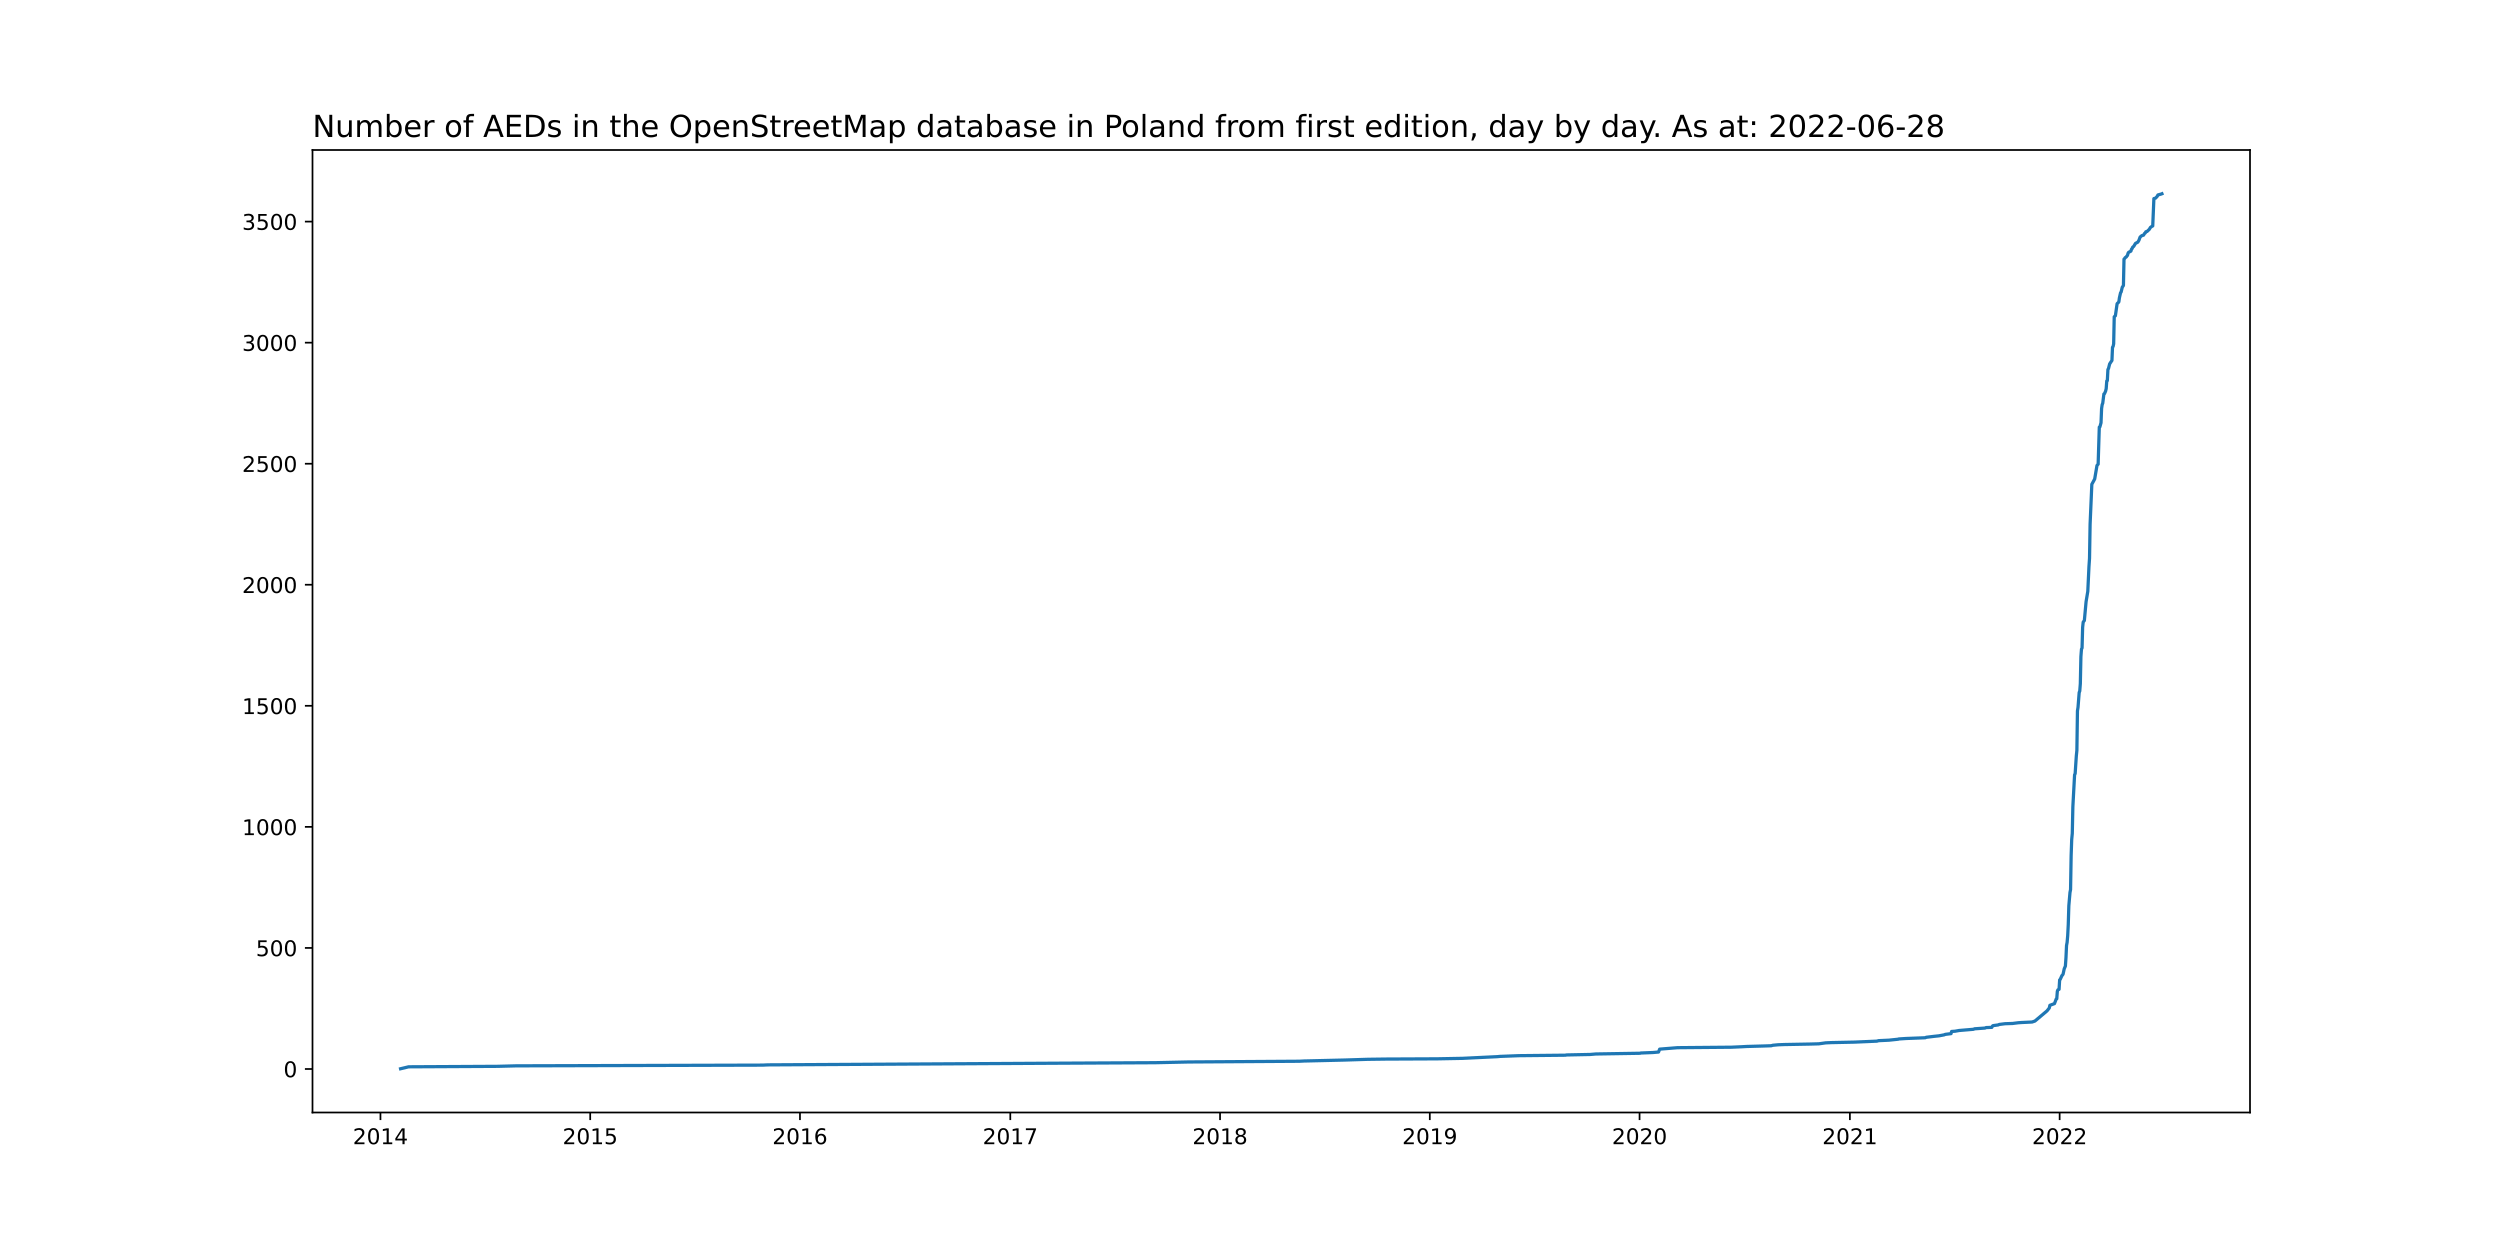
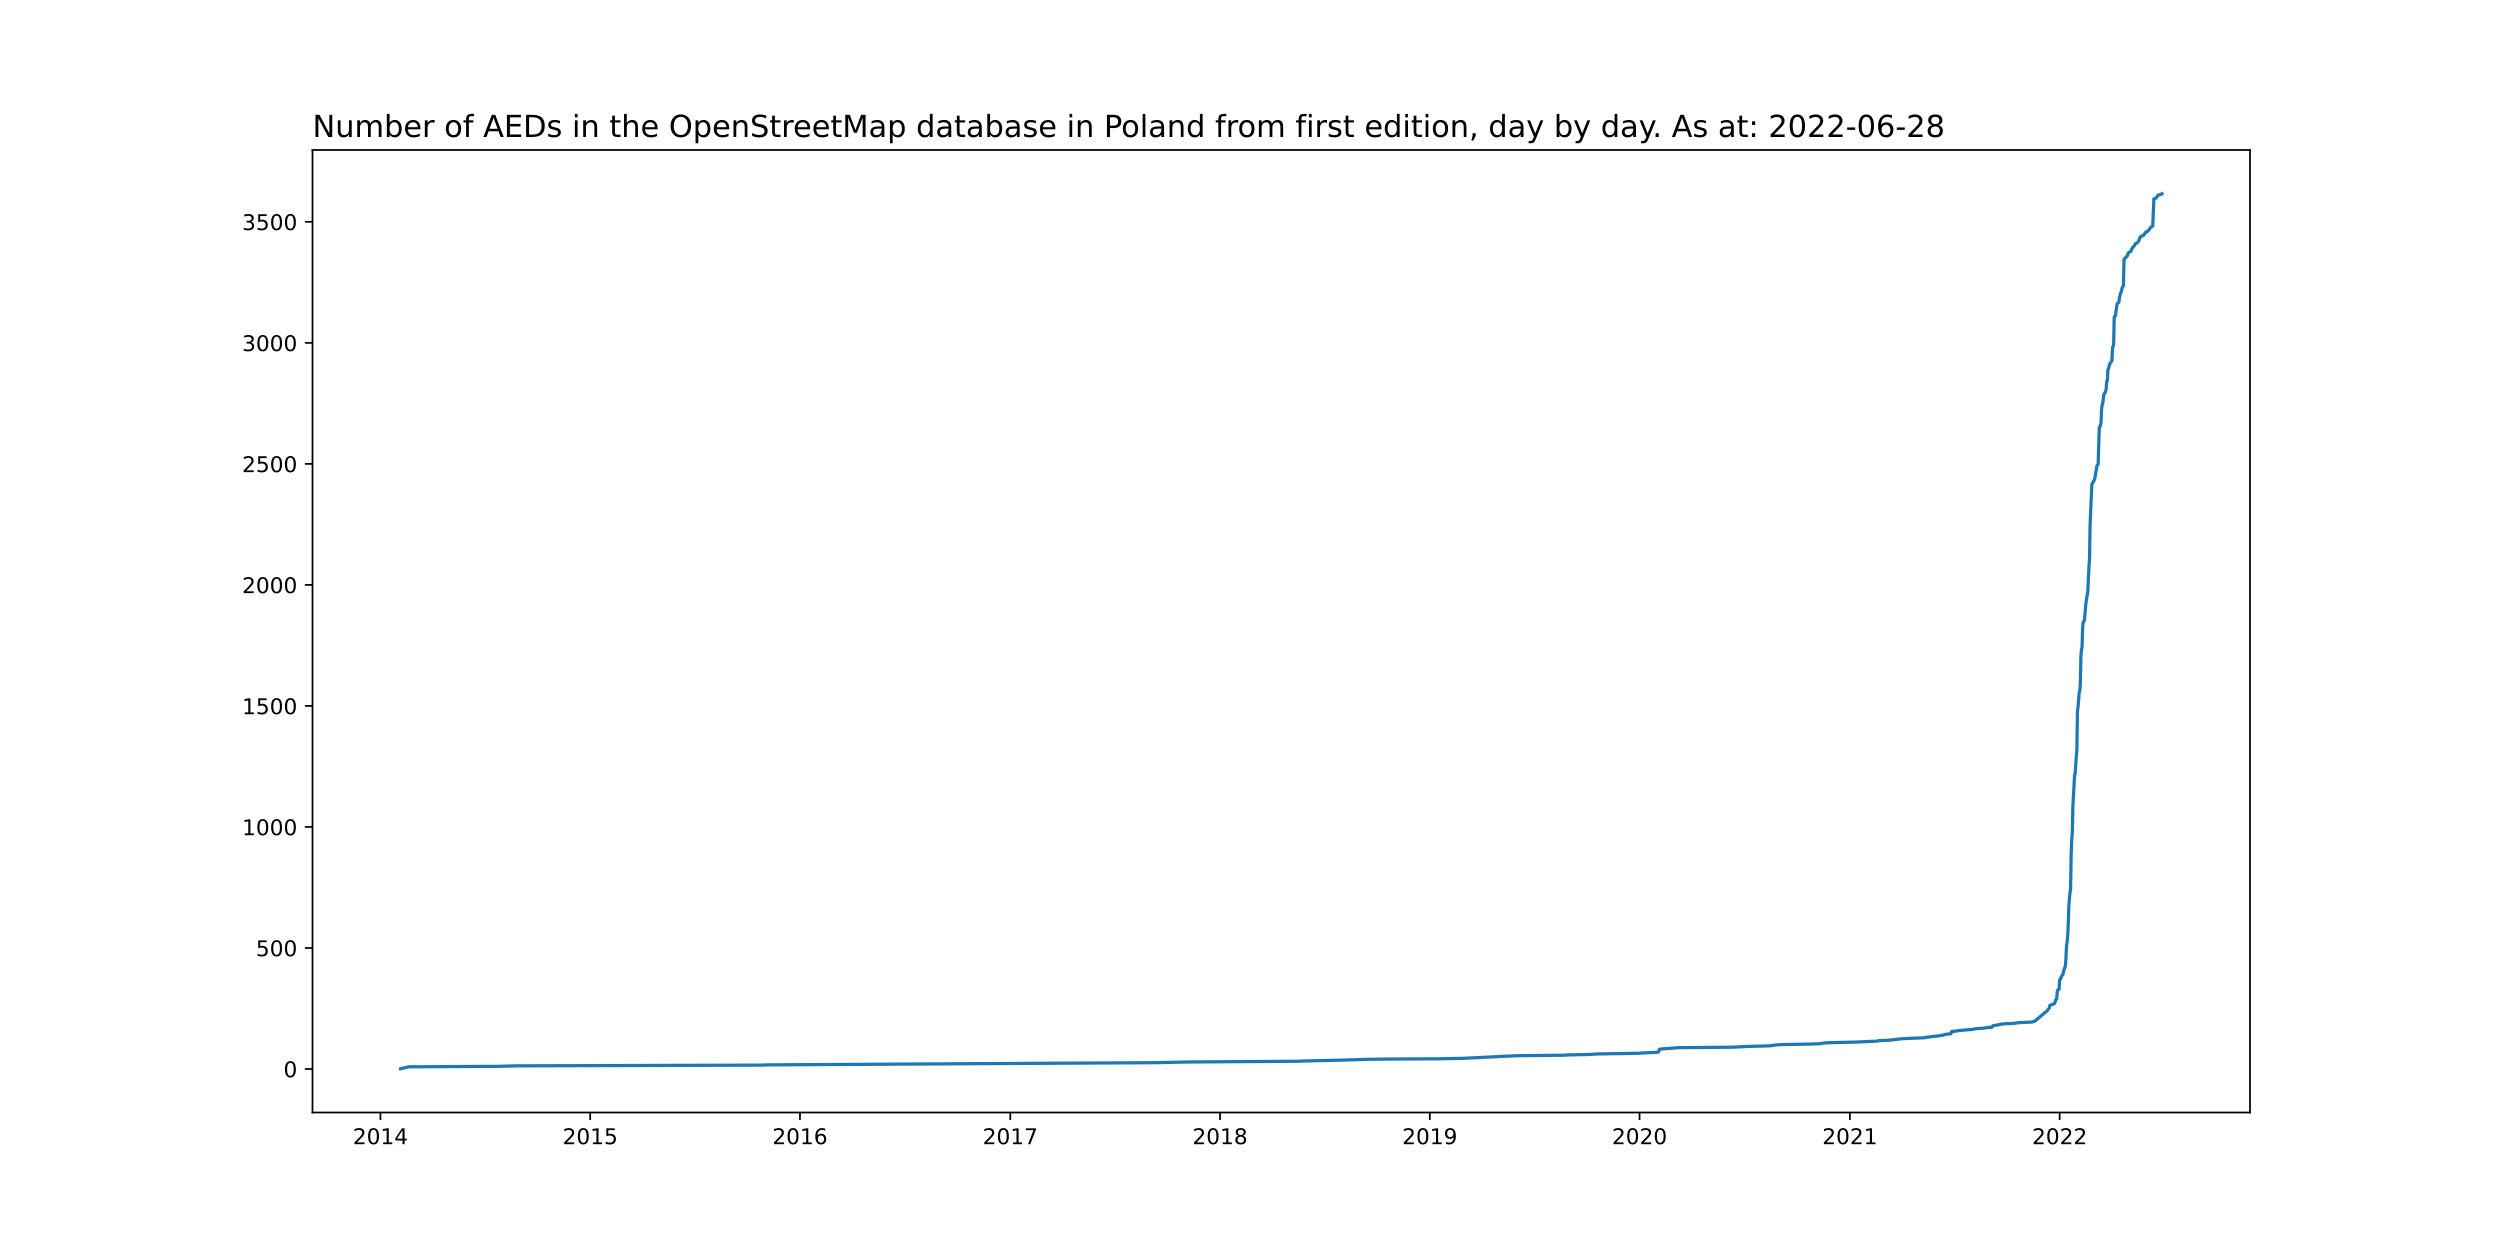
<svg xmlns="http://www.w3.org/2000/svg" xmlns:xlink="http://www.w3.org/1999/xlink" width="1152pt" height="576pt" viewBox="0 0 1152 576" version="1.1">
  <defs>
    <style type="text/css">*{stroke-linejoin: round; stroke-linecap: butt}</style>
  </defs>
  <g id="figure_1">
    <g id="patch_1">
      <path d="M 0 576  L 1152 576  L 1152 0  L 0 0  z " style="fill: #ffffff" />
    </g>
    <g id="axes_1">
      <g id="patch_2">
        <path d="M 144 512.64  L 1036.8 512.64  L 1036.8 69.12  L 144 69.12  z " style="fill: #ffffff" />
      </g>
      <g id="matplotlib.axis_1">
        <g id="xtick_1">
          <g id="line2d_1">
            <defs>
-               <path id="m6918c83bb4" d="M 0 0  L 0 3.5  " style="stroke: #000000; stroke-width: 0.8" />
+               <path id="mb2d05a55d8" d="M 0 0  L 0 3.5  " style="stroke: #000000; stroke-width: 0.8" />
            </defs>
            <g>
-               <use xlink:href="#m6918c83bb4" x="175.314" y="512.64" style="stroke: #000000; stroke-width: 0.8" />
+               <use xlink:href="#mb2d05a55d8" x="175.314" y="512.64" style="stroke: #000000; stroke-width: 0.8" />
            </g>
          </g>
          <g id="text_1">
            <g transform="translate(162.5885 527.2384)scale(0.1 -0.1)">
              <defs>
                <path id="DejaVuSans-32" d="M 1228 531  L 3431 531  L 3431 0  L 469 0  L 469 531  Q 828 903 1448 1529  Q 2069 2156 2228 2338  Q 2531 2678 2651 2914  Q 2772 3150 2772 3378  Q 2772 3750 2511 3984  Q 2250 4219 1831 4219  Q 1534 4219 1204 4116  Q 875 4013 500 3803  L 500 4441  Q 881 4594 1212 4672  Q 1544 4750 1819 4750  Q 2544 4750 2975 4387  Q 3406 4025 3406 3419  Q 3406 3131 3298 2873  Q 3191 2616 2906 2266  Q 2828 2175 2409 1742  Q 1991 1309 1228 531  z " transform="scale(0.015625)" />
                <path id="DejaVuSans-30" d="M 2034 4250  Q 1547 4250 1301 3770  Q 1056 3291 1056 2328  Q 1056 1369 1301 889  Q 1547 409 2034 409  Q 2525 409 2770 889  Q 3016 1369 3016 2328  Q 3016 3291 2770 3770  Q 2525 4250 2034 4250  z M 2034 4750  Q 2819 4750 3233 4129  Q 3647 3509 3647 2328  Q 3647 1150 3233 529  Q 2819 -91 2034 -91  Q 1250 -91 836 529  Q 422 1150 422 2328  Q 422 3509 836 4129  Q 1250 4750 2034 4750  z " transform="scale(0.015625)" />
                <path id="DejaVuSans-31" d="M 794 531  L 1825 531  L 1825 4091  L 703 3866  L 703 4441  L 1819 4666  L 2450 4666  L 2450 531  L 3481 531  L 3481 0  L 794 0  L 794 531  z " transform="scale(0.015625)" />
                <path id="DejaVuSans-34" d="M 2419 4116  L 825 1625  L 2419 1625  L 2419 4116  z M 2253 4666  L 3047 4666  L 3047 1625  L 3713 1625  L 3713 1100  L 3047 1100  L 3047 0  L 2419 0  L 2419 1100  L 313 1100  L 313 1709  L 2253 4666  z " transform="scale(0.015625)" />
              </defs>
              <use xlink:href="#DejaVuSans-32" />
              <use xlink:href="#DejaVuSans-30" x="63.623" />
              <use xlink:href="#DejaVuSans-31" x="127.246" />
              <use xlink:href="#DejaVuSans-34" x="190.869" />
            </g>
          </g>
        </g>
        <g id="xtick_2">
          <g id="line2d_2">
            <g>
-               <use xlink:href="#m6918c83bb4" x="271.968" y="512.64" style="stroke: #000000; stroke-width: 0.8" />
+               <use xlink:href="#mb2d05a55d8" x="271.968" y="512.64" style="stroke: #000000; stroke-width: 0.8" />
            </g>
          </g>
          <g id="text_2">
            <g transform="translate(259.2434 527.2384)scale(0.1 -0.1)">
              <defs>
                <path id="DejaVuSans-35" d="M 691 4666  L 3169 4666  L 3169 4134  L 1269 4134  L 1269 2991  Q 1406 3038 1543 3061  Q 1681 3084 1819 3084  Q 2600 3084 3056 2656  Q 3513 2228 3513 1497  Q 3513 744 3044 326  Q 2575 -91 1722 -91  Q 1428 -91 1123 -41  Q 819 9 494 109  L 494 744  Q 775 591 1075 516  Q 1375 441 1709 441  Q 2250 441 2565 725  Q 2881 1009 2881 1497  Q 2881 1984 2565 2268  Q 2250 2553 1709 2553  Q 1456 2553 1204 2497  Q 953 2441 691 2322  L 691 4666  z " transform="scale(0.015625)" />
              </defs>
              <use xlink:href="#DejaVuSans-32" />
              <use xlink:href="#DejaVuSans-30" x="63.623" />
              <use xlink:href="#DejaVuSans-31" x="127.246" />
              <use xlink:href="#DejaVuSans-35" x="190.869" />
            </g>
          </g>
        </g>
        <g id="xtick_3">
          <g id="line2d_3">
            <g>
-               <use xlink:href="#m6918c83bb4" x="368.623" y="512.64" style="stroke: #000000; stroke-width: 0.8" />
+               <use xlink:href="#mb2d05a55d8" x="368.623" y="512.64" style="stroke: #000000; stroke-width: 0.8" />
            </g>
          </g>
          <g id="text_3">
            <g transform="translate(355.8983 527.2384)scale(0.1 -0.1)">
              <defs>
                <path id="DejaVuSans-36" d="M 2113 2584  Q 1688 2584 1439 2293  Q 1191 2003 1191 1497  Q 1191 994 1439 701  Q 1688 409 2113 409  Q 2538 409 2786 701  Q 3034 994 3034 1497  Q 3034 2003 2786 2293  Q 2538 2584 2113 2584  z M 3366 4563  L 3366 3988  Q 3128 4100 2886 4159  Q 2644 4219 2406 4219  Q 1781 4219 1451 3797  Q 1122 3375 1075 2522  Q 1259 2794 1537 2939  Q 1816 3084 2150 3084  Q 2853 3084 3261 2657  Q 3669 2231 3669 1497  Q 3669 778 3244 343  Q 2819 -91 2113 -91  Q 1303 -91 875 529  Q 447 1150 447 2328  Q 447 3434 972 4092  Q 1497 4750 2381 4750  Q 2619 4750 2861 4703  Q 3103 4656 3366 4563  z " transform="scale(0.015625)" />
              </defs>
              <use xlink:href="#DejaVuSans-32" />
              <use xlink:href="#DejaVuSans-30" x="63.623" />
              <use xlink:href="#DejaVuSans-31" x="127.246" />
              <use xlink:href="#DejaVuSans-36" x="190.869" />
            </g>
          </g>
        </g>
        <g id="xtick_4">
          <g id="line2d_4">
            <g>
-               <use xlink:href="#m6918c83bb4" x="465.543" y="512.64" style="stroke: #000000; stroke-width: 0.8" />
+               <use xlink:href="#mb2d05a55d8" x="465.543" y="512.64" style="stroke: #000000; stroke-width: 0.8" />
            </g>
          </g>
          <g id="text_4">
            <g transform="translate(452.8181 527.2384)scale(0.1 -0.1)">
              <defs>
                <path id="DejaVuSans-37" d="M 525 4666  L 3525 4666  L 3525 4397  L 1831 0  L 1172 0  L 2766 4134  L 525 4134  L 525 4666  z " transform="scale(0.015625)" />
              </defs>
              <use xlink:href="#DejaVuSans-32" />
              <use xlink:href="#DejaVuSans-30" x="63.623" />
              <use xlink:href="#DejaVuSans-31" x="127.246" />
              <use xlink:href="#DejaVuSans-37" x="190.869" />
            </g>
          </g>
        </g>
        <g id="xtick_5">
          <g id="line2d_5">
            <g>
-               <use xlink:href="#m6918c83bb4" x="562.198" y="512.64" style="stroke: #000000; stroke-width: 0.8" />
+               <use xlink:href="#mb2d05a55d8" x="562.198" y="512.64" style="stroke: #000000; stroke-width: 0.8" />
            </g>
          </g>
          <g id="text_5">
            <g transform="translate(549.473 527.2384)scale(0.1 -0.1)">
              <defs>
                <path id="DejaVuSans-38" d="M 2034 2216  Q 1584 2216 1326 1975  Q 1069 1734 1069 1313  Q 1069 891 1326 650  Q 1584 409 2034 409  Q 2484 409 2743 651  Q 3003 894 3003 1313  Q 3003 1734 2745 1975  Q 2488 2216 2034 2216  z M 1403 2484  Q 997 2584 770 2862  Q 544 3141 544 3541  Q 544 4100 942 4425  Q 1341 4750 2034 4750  Q 2731 4750 3128 4425  Q 3525 4100 3525 3541  Q 3525 3141 3298 2862  Q 3072 2584 2669 2484  Q 3125 2378 3379 2068  Q 3634 1759 3634 1313  Q 3634 634 3220 271  Q 2806 -91 2034 -91  Q 1263 -91 848 271  Q 434 634 434 1313  Q 434 1759 690 2068  Q 947 2378 1403 2484  z M 1172 3481  Q 1172 3119 1398 2916  Q 1625 2713 2034 2713  Q 2441 2713 2670 2916  Q 2900 3119 2900 3481  Q 2900 3844 2670 4047  Q 2441 4250 2034 4250  Q 1625 4250 1398 4047  Q 1172 3844 1172 3481  z " transform="scale(0.015625)" />
              </defs>
              <use xlink:href="#DejaVuSans-32" />
              <use xlink:href="#DejaVuSans-30" x="63.623" />
              <use xlink:href="#DejaVuSans-31" x="127.246" />
              <use xlink:href="#DejaVuSans-38" x="190.869" />
            </g>
          </g>
        </g>
        <g id="xtick_6">
          <g id="line2d_6">
            <g>
-               <use xlink:href="#m6918c83bb4" x="658.853" y="512.64" style="stroke: #000000; stroke-width: 0.8" />
+               <use xlink:href="#mb2d05a55d8" x="658.853" y="512.64" style="stroke: #000000; stroke-width: 0.8" />
            </g>
          </g>
          <g id="text_6">
            <g transform="translate(646.1279 527.2384)scale(0.1 -0.1)">
              <defs>
                <path id="DejaVuSans-39" d="M 703 97  L 703 672  Q 941 559 1184 500  Q 1428 441 1663 441  Q 2288 441 2617 861  Q 2947 1281 2994 2138  Q 2813 1869 2534 1725  Q 2256 1581 1919 1581  Q 1219 1581 811 2004  Q 403 2428 403 3163  Q 403 3881 828 4315  Q 1253 4750 1959 4750  Q 2769 4750 3195 4129  Q 3622 3509 3622 2328  Q 3622 1225 3098 567  Q 2575 -91 1691 -91  Q 1453 -91 1209 -44  Q 966 3 703 97  z M 1959 2075  Q 2384 2075 2632 2365  Q 2881 2656 2881 3163  Q 2881 3666 2632 3958  Q 2384 4250 1959 4250  Q 1534 4250 1286 3958  Q 1038 3666 1038 3163  Q 1038 2656 1286 2365  Q 1534 2075 1959 2075  z " transform="scale(0.015625)" />
              </defs>
              <use xlink:href="#DejaVuSans-32" />
              <use xlink:href="#DejaVuSans-30" x="63.623" />
              <use xlink:href="#DejaVuSans-31" x="127.246" />
              <use xlink:href="#DejaVuSans-39" x="190.869" />
            </g>
          </g>
        </g>
        <g id="xtick_7">
          <g id="line2d_7">
            <g>
-               <use xlink:href="#m6918c83bb4" x="755.508" y="512.64" style="stroke: #000000; stroke-width: 0.8" />
+               <use xlink:href="#mb2d05a55d8" x="755.508" y="512.64" style="stroke: #000000; stroke-width: 0.8" />
            </g>
          </g>
          <g id="text_7">
            <g transform="translate(742.7828 527.2384)scale(0.1 -0.1)">
              <use xlink:href="#DejaVuSans-32" />
              <use xlink:href="#DejaVuSans-30" x="63.623" />
              <use xlink:href="#DejaVuSans-32" x="127.246" />
              <use xlink:href="#DejaVuSans-30" x="190.869" />
            </g>
          </g>
        </g>
        <g id="xtick_8">
          <g id="line2d_8">
            <g>
-               <use xlink:href="#m6918c83bb4" x="852.427" y="512.64" style="stroke: #000000; stroke-width: 0.8" />
+               <use xlink:href="#mb2d05a55d8" x="852.427" y="512.64" style="stroke: #000000; stroke-width: 0.8" />
            </g>
          </g>
          <g id="text_8">
            <g transform="translate(839.7025 527.2384)scale(0.1 -0.1)">
              <use xlink:href="#DejaVuSans-32" />
              <use xlink:href="#DejaVuSans-30" x="63.623" />
              <use xlink:href="#DejaVuSans-32" x="127.246" />
              <use xlink:href="#DejaVuSans-31" x="190.869" />
            </g>
          </g>
        </g>
        <g id="xtick_9">
          <g id="line2d_9">
            <g>
-               <use xlink:href="#m6918c83bb4" x="949.082" y="512.64" style="stroke: #000000; stroke-width: 0.8" />
+               <use xlink:href="#mb2d05a55d8" x="949.082" y="512.64" style="stroke: #000000; stroke-width: 0.8" />
            </g>
          </g>
          <g id="text_9">
            <g transform="translate(936.3574 527.2384)scale(0.1 -0.1)">
              <use xlink:href="#DejaVuSans-32" />
              <use xlink:href="#DejaVuSans-30" x="63.623" />
              <use xlink:href="#DejaVuSans-32" x="127.246" />
              <use xlink:href="#DejaVuSans-32" x="190.869" />
            </g>
          </g>
        </g>
      </g>
      <g id="matplotlib.axis_2">
        <g id="ytick_1">
          <g id="line2d_10">
            <defs>
-               <path id="m7d97034bff" d="M 0 0  L -3.5 0  " style="stroke: #000000; stroke-width: 0.8" />
+               <path id="mda4965735c" d="M 0 0  L -3.5 0  " style="stroke: #000000; stroke-width: 0.8" />
            </defs>
            <g>
-               <use xlink:href="#m7d97034bff" x="144" y="492.592" style="stroke: #000000; stroke-width: 0.8" />
+               <use xlink:href="#mda4965735c" x="144" y="492.592" style="stroke: #000000; stroke-width: 0.8" />
            </g>
          </g>
          <g id="text_10">
            <g transform="translate(130.6375 496.3908)scale(0.1 -0.1)">
              <use xlink:href="#DejaVuSans-30" />
            </g>
          </g>
        </g>
        <g id="ytick_2">
          <g id="line2d_11">
            <g>
-               <use xlink:href="#m7d97034bff" x="144" y="436.808" style="stroke: #000000; stroke-width: 0.8" />
+               <use xlink:href="#mda4965735c" x="144" y="436.824" style="stroke: #000000; stroke-width: 0.8" />
            </g>
          </g>
          <g id="text_11">
-             <g transform="translate(117.9125 440.6077)scale(0.1 -0.1)">
+             <g transform="translate(117.9125 440.6231)scale(0.1 -0.1)">
              <use xlink:href="#DejaVuSans-35" />
              <use xlink:href="#DejaVuSans-30" x="63.623" />
              <use xlink:href="#DejaVuSans-30" x="127.246" />
            </g>
          </g>
        </g>
        <g id="ytick_3">
          <g id="line2d_12">
            <g>
-               <use xlink:href="#m7d97034bff" x="144" y="381.025" style="stroke: #000000; stroke-width: 0.8" />
+               <use xlink:href="#mda4965735c" x="144" y="381.056" style="stroke: #000000; stroke-width: 0.8" />
            </g>
          </g>
          <g id="text_12">
-             <g transform="translate(111.55 384.8247)scale(0.1 -0.1)">
+             <g transform="translate(111.55 384.8555)scale(0.1 -0.1)">
              <use xlink:href="#DejaVuSans-31" />
              <use xlink:href="#DejaVuSans-30" x="63.623" />
              <use xlink:href="#DejaVuSans-30" x="127.246" />
              <use xlink:href="#DejaVuSans-30" x="190.869" />
            </g>
          </g>
        </g>
        <g id="ytick_4">
          <g id="line2d_13">
            <g>
-               <use xlink:href="#m7d97034bff" x="144" y="325.242" style="stroke: #000000; stroke-width: 0.8" />
+               <use xlink:href="#mda4965735c" x="144" y="325.289" style="stroke: #000000; stroke-width: 0.8" />
            </g>
          </g>
          <g id="text_13">
-             <g transform="translate(111.55 329.0416)scale(0.1 -0.1)">
+             <g transform="translate(111.55 329.0878)scale(0.1 -0.1)">
              <use xlink:href="#DejaVuSans-31" />
              <use xlink:href="#DejaVuSans-35" x="63.623" />
              <use xlink:href="#DejaVuSans-30" x="127.246" />
              <use xlink:href="#DejaVuSans-30" x="190.869" />
            </g>
          </g>
        </g>
        <g id="ytick_5">
          <g id="line2d_14">
            <g>
-               <use xlink:href="#m7d97034bff" x="144" y="269.459" style="stroke: #000000; stroke-width: 0.8" />
+               <use xlink:href="#mda4965735c" x="144" y="269.521" style="stroke: #000000; stroke-width: 0.8" />
            </g>
          </g>
          <g id="text_14">
-             <g transform="translate(111.55 273.2585)scale(0.1 -0.1)">
+             <g transform="translate(111.55 273.3202)scale(0.1 -0.1)">
              <use xlink:href="#DejaVuSans-32" />
              <use xlink:href="#DejaVuSans-30" x="63.623" />
              <use xlink:href="#DejaVuSans-30" x="127.246" />
              <use xlink:href="#DejaVuSans-30" x="190.869" />
            </g>
          </g>
        </g>
        <g id="ytick_6">
          <g id="line2d_15">
            <g>
-               <use xlink:href="#m7d97034bff" x="144" y="213.676" style="stroke: #000000; stroke-width: 0.8" />
+               <use xlink:href="#mda4965735c" x="144" y="213.753" style="stroke: #000000; stroke-width: 0.8" />
            </g>
          </g>
          <g id="text_15">
-             <g transform="translate(111.55 217.4755)scale(0.1 -0.1)">
+             <g transform="translate(111.55 217.5526)scale(0.1 -0.1)">
              <use xlink:href="#DejaVuSans-32" />
              <use xlink:href="#DejaVuSans-35" x="63.623" />
              <use xlink:href="#DejaVuSans-30" x="127.246" />
              <use xlink:href="#DejaVuSans-30" x="190.869" />
            </g>
          </g>
        </g>
        <g id="ytick_7">
          <g id="line2d_16">
            <g>
-               <use xlink:href="#m7d97034bff" x="144" y="157.893" style="stroke: #000000; stroke-width: 0.8" />
+               <use xlink:href="#mda4965735c" x="144" y="157.986" style="stroke: #000000; stroke-width: 0.8" />
            </g>
          </g>
          <g id="text_16">
-             <g transform="translate(111.55 161.6924)scale(0.1 -0.1)">
+             <g transform="translate(111.55 161.7849)scale(0.1 -0.1)">
              <defs>
                <path id="DejaVuSans-33" d="M 2597 2516  Q 3050 2419 3304 2112  Q 3559 1806 3559 1356  Q 3559 666 3084 287  Q 2609 -91 1734 -91  Q 1441 -91 1130 -33  Q 819 25 488 141  L 488 750  Q 750 597 1062 519  Q 1375 441 1716 441  Q 2309 441 2620 675  Q 2931 909 2931 1356  Q 2931 1769 2642 2001  Q 2353 2234 1838 2234  L 1294 2234  L 1294 2753  L 1863 2753  Q 2328 2753 2575 2939  Q 2822 3125 2822 3475  Q 2822 3834 2567 4026  Q 2313 4219 1838 4219  Q 1578 4219 1281 4162  Q 984 4106 628 3988  L 628 4550  Q 988 4650 1302 4700  Q 1616 4750 1894 4750  Q 2613 4750 3031 4423  Q 3450 4097 3450 3541  Q 3450 3153 3228 2886  Q 3006 2619 2597 2516  z " transform="scale(0.015625)" />
              </defs>
              <use xlink:href="#DejaVuSans-33" />
              <use xlink:href="#DejaVuSans-30" x="63.623" />
              <use xlink:href="#DejaVuSans-30" x="127.246" />
              <use xlink:href="#DejaVuSans-30" x="190.869" />
            </g>
          </g>
        </g>
        <g id="ytick_8">
          <g id="line2d_17">
            <g>
-               <use xlink:href="#m7d97034bff" x="144" y="102.11" style="stroke: #000000; stroke-width: 0.8" />
+               <use xlink:href="#mda4965735c" x="144" y="102.218" style="stroke: #000000; stroke-width: 0.8" />
            </g>
          </g>
          <g id="text_17">
-             <g transform="translate(111.55 105.9093)scale(0.1 -0.1)">
+             <g transform="translate(111.55 106.0173)scale(0.1 -0.1)">
              <use xlink:href="#DejaVuSans-33" />
              <use xlink:href="#DejaVuSans-35" x="63.623" />
              <use xlink:href="#DejaVuSans-30" x="127.246" />
              <use xlink:href="#DejaVuSans-30" x="190.869" />
            </g>
          </g>
        </g>
      </g>
      <g id="line2d_18">
-         <path d="M 184.582 492.48  L 188.289 491.587  L 229.334 491.364  L 237.808 491.141  L 351.411 490.807  L 353.794 490.695  L 489.376 489.914  L 532.275 489.691  L 547.634 489.356  L 598.741 489.021  L 600.86 488.91  L 619.661 488.464  L 630.254 488.129  L 638.463 488.017  L 662.295 487.906  L 673.947 487.683  L 690.1 486.902  L 691.159 486.79  L 699.898 486.455  L 721.348 486.232  L 721.877 486.121  L 732.734 485.898  L 735.382 485.674  L 755.773 485.34  L 756.037 485.228  L 761.598 485.005  L 764.246 484.782  L 764.776 483.443  L 772.985 482.774  L 797.877 482.551  L 802.908 482.327  L 804.762 482.216  L 812.706 481.993  L 816.149 481.881  L 816.943 481.658  L 819.326 481.435  L 822.239 481.323  L 834.156 481.1  L 838.128 480.989  L 841.306 480.542  L 843.954 480.431  L 854.546 480.208  L 864.873 479.761  L 865.668 479.538  L 870.434 479.315  L 874.671 478.869  L 874.936 478.757  L 878.379 478.534  L 887.117 478.2  L 887.647 477.976  L 891.354 477.53  L 893.473 477.307  L 895.856 476.861  L 896.386 476.638  L 899.034 476.303  L 899.298 475.299  L 900.887 475.187  L 902.741 474.853  L 909.361 474.295  L 909.891 474.072  L 914.657 473.737  L 915.187 473.514  L 917.835 473.402  L 918.1 472.844  L 918.365 472.621  L 920.748 472.287  L 921.278 472.063  L 923.926 471.729  L 927.368 471.617  L 930.016 471.282  L 931.605 471.171  L 936.372 470.948  L 937.696 470.501  L 943.257 465.816  L 944.316 464.477  L 944.581 463.25  L 946.699 462.469  L 947.494 460.349  L 947.758 460.237  L 948.023 456.779  L 948.288 456.109  L 948.818 455.886  L 949.082 451.535  L 949.347 451.312  L 950.142 449.527  L 950.406 449.304  L 950.671 448.858  L 951.201 446.403  L 951.73 445.176  L 951.995 441.383  L 952.26 435.693  L 952.525 434.242  L 952.79 431.23  L 953.054 426.098  L 953.319 417.396  L 953.849 411.26  L 954.114 409.921  L 954.379 394.302  L 954.643 386.827  L 954.908 384.038  L 955.173 371.765  L 955.967 357.039  L 956.232 356.481  L 956.762 348.448  L 957.027 345.771  L 957.291 327.585  L 957.556 325.912  L 958.086 319.106  L 958.351 318.437  L 958.615 315.09  L 958.88 302.594  L 959.145 299.136  L 959.41 298.578  L 959.675 289.095  L 959.939 286.64  L 960.469 285.971  L 961.264 277.269  L 962.058 272.472  L 962.588 261.203  L 962.852 257.299  L 963.117 241.568  L 963.647 229.407  L 963.912 223.159  L 964.706 221.709  L 965.236 220.705  L 966.295 214.457  L 966.824 213.899  L 967.354 196.83  L 967.619 196.718  L 968.149 194.822  L 968.413 188.239  L 968.678 186.454  L 968.943 185.785  L 969.473 181.545  L 969.737 181.434  L 970.267 180.206  L 970.532 179.091  L 970.797 175.521  L 971.061 175.409  L 971.326 170.277  L 971.591 169.831  L 972.121 167.711  L 972.915 166.484  L 973.18 166.149  L 973.445 160.013  L 973.71 159.678  L 973.974 158.451  L 974.239 145.956  L 974.769 145.509  L 975.563 139.931  L 976.358 139.15  L 976.622 137.253  L 977.152 134.911  L 977.417 134.576  L 977.946 132.345  L 978.476 131.564  L 978.741 119.403  L 979.006 119.18  L 979.27 118.733  L 979.8 118.399  L 980.065 117.952  L 980.33 117.729  L 980.595 116.725  L 980.859 116.279  L 981.919 115.721  L 982.183 114.829  L 982.448 114.606  L 982.713 113.936  L 983.243 113.49  L 984.037 112.151  L 985.096 111.593  L 985.626 110.701  L 986.155 109.25  L 986.95 108.581  L 987.744 108.358  L 988.274 107.465  L 988.539 107.354  L 988.804 106.796  L 989.333 106.684  L 990.392 105.68  L 990.922 104.788  L 991.716 104.23  L 991.981 104.118  L 992.511 91.511  L 993.305 91.288  L 994.1 90.396  L 994.365 89.838  L 995.953 89.392  L 996.218 89.28  L 996.218 89.28  " clip-path="url(#p81d71e1ee8)" style="fill: none; stroke: #1f77b4; stroke-width: 1.5; stroke-linecap: square" />
+         <path d="M 184.582 492.48  L 188.289 491.588  L 229.334 491.365  L 237.808 491.142  L 351.411 490.807  L 353.794 490.695  L 489.376 489.915  L 532.275 489.692  L 547.634 489.357  L 598.741 489.022  L 600.86 488.911  L 619.661 488.465  L 630.254 488.13  L 638.463 488.019  L 662.295 487.907  L 673.947 487.684  L 690.1 486.903  L 691.159 486.792  L 699.898 486.457  L 721.348 486.234  L 721.877 486.122  L 732.734 485.899  L 735.382 485.676  L 755.773 485.342  L 756.037 485.23  L 761.598 485.007  L 764.246 484.784  L 764.776 483.446  L 772.985 482.776  L 797.877 482.553  L 802.908 482.33  L 804.762 482.219  L 812.706 481.996  L 816.149 481.884  L 816.943 481.661  L 819.326 481.438  L 822.239 481.326  L 834.156 481.103  L 838.128 480.992  L 841.306 480.546  L 843.954 480.434  L 854.546 480.211  L 864.873 479.765  L 865.668 479.542  L 870.434 479.319  L 874.671 478.873  L 874.936 478.761  L 878.379 478.538  L 887.117 478.203  L 887.647 477.98  L 891.354 477.534  L 893.473 477.311  L 895.856 476.865  L 896.386 476.642  L 899.034 476.307  L 899.298 475.304  L 900.887 475.192  L 902.741 474.857  L 909.361 474.3  L 909.891 474.077  L 914.657 473.742  L 915.187 473.519  L 917.835 473.407  L 918.1 472.85  L 918.365 472.627  L 920.748 472.292  L 921.278 472.069  L 923.926 471.734  L 927.368 471.623  L 930.016 471.288  L 931.605 471.177  L 936.372 470.954  L 937.696 470.508  L 943.257 465.823  L 944.316 464.485  L 944.581 463.258  L 946.699 462.477  L 947.494 460.358  L 947.758 460.246  L 948.023 456.789  L 948.288 456.12  L 948.818 455.896  L 949.082 451.547  L 949.347 451.323  L 950.142 449.539  L 950.406 449.316  L 950.671 448.87  L 951.201 446.416  L 951.73 445.189  L 951.995 441.397  L 952.26 435.709  L 952.525 434.259  L 952.79 431.247  L 953.054 426.117  L 953.319 417.417  L 953.849 411.282  L 954.114 409.944  L 954.379 394.329  L 954.643 386.856  L 954.908 384.068  L 955.173 371.799  L 955.967 357.076  L 956.232 356.519  L 956.762 348.488  L 957.027 345.811  L 957.291 327.631  L 957.556 325.958  L 958.086 319.154  L 958.351 318.485  L 958.615 315.139  L 958.88 302.647  L 959.145 299.189  L 959.41 298.632  L 959.675 289.151  L 959.939 286.697  L 960.469 286.028  L 961.264 277.328  L 962.058 272.532  L 962.588 261.267  L 962.852 257.364  L 963.117 241.637  L 963.647 229.48  L 963.912 223.234  L 964.706 221.784  L 965.236 220.78  L 966.295 214.534  L 966.824 213.976  L 967.354 196.912  L 967.619 196.8  L 968.149 194.904  L 968.413 188.323  L 968.678 186.539  L 968.943 185.87  L 969.473 181.631  L 969.737 181.52  L 970.267 180.293  L 970.532 179.177  L 970.797 175.608  L 971.061 175.497  L 971.326 170.366  L 971.591 169.92  L 972.121 167.801  L 972.915 166.574  L 973.18 166.239  L 973.445 160.105  L 973.71 159.77  L 973.974 158.543  L 974.239 146.051  L 974.769 145.605  L 975.563 140.029  L 976.358 139.248  L 976.622 137.352  L 977.152 135.009  L 977.417 134.675  L 977.946 132.444  L 978.476 131.663  L 978.741 119.506  L 979.006 119.283  L 979.27 118.837  L 979.8 118.502  L 980.065 118.056  L 980.33 117.833  L 980.595 116.829  L 980.859 116.383  L 981.919 115.825  L 982.183 114.933  L 982.448 114.71  L 982.713 114.041  L 983.243 113.595  L 984.037 112.256  L 985.096 111.699  L 985.626 110.806  L 986.155 109.356  L 986.95 108.687  L 987.744 108.464  L 988.274 107.572  L 988.539 107.46  L 988.804 106.903  L 989.333 106.791  L 990.392 105.787  L 990.922 104.895  L 991.716 104.337  L 991.981 104.226  L 992.511 91.622  L 993.305 91.399  L 994.1 90.507  L 994.365 89.949  L 995.953 89.503  L 996.218 89.28  L 996.218 89.28  " clip-path="url(#p46c759ea6f)" style="fill: none; stroke: #1f77b4; stroke-width: 1.5; stroke-linecap: square" />
      </g>
      <g id="patch_3">
        <path d="M 144 512.64  L 144 69.12  " style="fill: none; stroke: #000000; stroke-width: 0.8; stroke-linejoin: miter; stroke-linecap: square" />
      </g>
      <g id="patch_4">
        <path d="M 1036.8 512.64  L 1036.8 69.12  " style="fill: none; stroke: #000000; stroke-width: 0.8; stroke-linejoin: miter; stroke-linecap: square" />
      </g>
      <g id="patch_5">
        <path d="M 144 512.64  L 1036.8 512.64  " style="fill: none; stroke: #000000; stroke-width: 0.8; stroke-linejoin: miter; stroke-linecap: square" />
      </g>
      <g id="patch_6">
        <path d="M 144 69.12  L 1036.8 69.12  " style="fill: none; stroke: #000000; stroke-width: 0.8; stroke-linejoin: miter; stroke-linecap: square" />
      </g>
      <g id="text_18">
        <g transform="translate(144 63.12)scale(0.14 -0.14)">
          <defs>
            <path id="DejaVuSans-4e" d="M 628 4666  L 1478 4666  L 3547 763  L 3547 4666  L 4159 4666  L 4159 0  L 3309 0  L 1241 3903  L 1241 0  L 628 0  L 628 4666  z " transform="scale(0.015625)" />
            <path id="DejaVuSans-75" d="M 544 1381  L 544 3500  L 1119 3500  L 1119 1403  Q 1119 906 1312 657  Q 1506 409 1894 409  Q 2359 409 2629 706  Q 2900 1003 2900 1516  L 2900 3500  L 3475 3500  L 3475 0  L 2900 0  L 2900 538  Q 2691 219 2414 64  Q 2138 -91 1772 -91  Q 1169 -91 856 284  Q 544 659 544 1381  z M 1991 3584  L 1991 3584  z " transform="scale(0.015625)" />
            <path id="DejaVuSans-6d" d="M 3328 2828  Q 3544 3216 3844 3400  Q 4144 3584 4550 3584  Q 5097 3584 5394 3201  Q 5691 2819 5691 2113  L 5691 0  L 5113 0  L 5113 2094  Q 5113 2597 4934 2840  Q 4756 3084 4391 3084  Q 3944 3084 3684 2787  Q 3425 2491 3425 1978  L 3425 0  L 2847 0  L 2847 2094  Q 2847 2600 2669 2842  Q 2491 3084 2119 3084  Q 1678 3084 1418 2786  Q 1159 2488 1159 1978  L 1159 0  L 581 0  L 581 3500  L 1159 3500  L 1159 2956  Q 1356 3278 1631 3431  Q 1906 3584 2284 3584  Q 2666 3584 2933 3390  Q 3200 3197 3328 2828  z " transform="scale(0.015625)" />
            <path id="DejaVuSans-62" d="M 3116 1747  Q 3116 2381 2855 2742  Q 2594 3103 2138 3103  Q 1681 3103 1420 2742  Q 1159 2381 1159 1747  Q 1159 1113 1420 752  Q 1681 391 2138 391  Q 2594 391 2855 752  Q 3116 1113 3116 1747  z M 1159 2969  Q 1341 3281 1617 3432  Q 1894 3584 2278 3584  Q 2916 3584 3314 3078  Q 3713 2572 3713 1747  Q 3713 922 3314 415  Q 2916 -91 2278 -91  Q 1894 -91 1617 61  Q 1341 213 1159 525  L 1159 0  L 581 0  L 581 4863  L 1159 4863  L 1159 2969  z " transform="scale(0.015625)" />
            <path id="DejaVuSans-65" d="M 3597 1894  L 3597 1613  L 953 1613  Q 991 1019 1311 708  Q 1631 397 2203 397  Q 2534 397 2845 478  Q 3156 559 3463 722  L 3463 178  Q 3153 47 2828 -22  Q 2503 -91 2169 -91  Q 1331 -91 842 396  Q 353 884 353 1716  Q 353 2575 817 3079  Q 1281 3584 2069 3584  Q 2775 3584 3186 3129  Q 3597 2675 3597 1894  z M 3022 2063  Q 3016 2534 2758 2815  Q 2500 3097 2075 3097  Q 1594 3097 1305 2825  Q 1016 2553 972 2059  L 3022 2063  z " transform="scale(0.015625)" />
            <path id="DejaVuSans-72" d="M 2631 2963  Q 2534 3019 2420 3045  Q 2306 3072 2169 3072  Q 1681 3072 1420 2755  Q 1159 2438 1159 1844  L 1159 0  L 581 0  L 581 3500  L 1159 3500  L 1159 2956  Q 1341 3275 1631 3429  Q 1922 3584 2338 3584  Q 2397 3584 2469 3576  Q 2541 3569 2628 3553  L 2631 2963  z " transform="scale(0.015625)" />
            <path id="DejaVuSans-20" transform="scale(0.015625)" />
            <path id="DejaVuSans-6f" d="M 1959 3097  Q 1497 3097 1228 2736  Q 959 2375 959 1747  Q 959 1119 1226 758  Q 1494 397 1959 397  Q 2419 397 2687 759  Q 2956 1122 2956 1747  Q 2956 2369 2687 2733  Q 2419 3097 1959 3097  z M 1959 3584  Q 2709 3584 3137 3096  Q 3566 2609 3566 1747  Q 3566 888 3137 398  Q 2709 -91 1959 -91  Q 1206 -91 779 398  Q 353 888 353 1747  Q 353 2609 779 3096  Q 1206 3584 1959 3584  z " transform="scale(0.015625)" />
            <path id="DejaVuSans-66" d="M 2375 4863  L 2375 4384  L 1825 4384  Q 1516 4384 1395 4259  Q 1275 4134 1275 3809  L 1275 3500  L 2222 3500  L 2222 3053  L 1275 3053  L 1275 0  L 697 0  L 697 3053  L 147 3053  L 147 3500  L 697 3500  L 697 3744  Q 697 4328 969 4595  Q 1241 4863 1831 4863  L 2375 4863  z " transform="scale(0.015625)" />
            <path id="DejaVuSans-41" d="M 2188 4044  L 1331 1722  L 3047 1722  L 2188 4044  z M 1831 4666  L 2547 4666  L 4325 0  L 3669 0  L 3244 1197  L 1141 1197  L 716 0  L 50 0  L 1831 4666  z " transform="scale(0.015625)" />
            <path id="DejaVuSans-45" d="M 628 4666  L 3578 4666  L 3578 4134  L 1259 4134  L 1259 2753  L 3481 2753  L 3481 2222  L 1259 2222  L 1259 531  L 3634 531  L 3634 0  L 628 0  L 628 4666  z " transform="scale(0.015625)" />
            <path id="DejaVuSans-44" d="M 1259 4147  L 1259 519  L 2022 519  Q 2988 519 3436 956  Q 3884 1394 3884 2338  Q 3884 3275 3436 3711  Q 2988 4147 2022 4147  L 1259 4147  z M 628 4666  L 1925 4666  Q 3281 4666 3915 4102  Q 4550 3538 4550 2338  Q 4550 1131 3912 565  Q 3275 0 1925 0  L 628 0  L 628 4666  z " transform="scale(0.015625)" />
            <path id="DejaVuSans-73" d="M 2834 3397  L 2834 2853  Q 2591 2978 2328 3040  Q 2066 3103 1784 3103  Q 1356 3103 1142 2972  Q 928 2841 928 2578  Q 928 2378 1081 2264  Q 1234 2150 1697 2047  L 1894 2003  Q 2506 1872 2764 1633  Q 3022 1394 3022 966  Q 3022 478 2636 193  Q 2250 -91 1575 -91  Q 1294 -91 989 -36  Q 684 19 347 128  L 347 722  Q 666 556 975 473  Q 1284 391 1588 391  Q 1994 391 2212 530  Q 2431 669 2431 922  Q 2431 1156 2273 1281  Q 2116 1406 1581 1522  L 1381 1569  Q 847 1681 609 1914  Q 372 2147 372 2553  Q 372 3047 722 3315  Q 1072 3584 1716 3584  Q 2034 3584 2315 3537  Q 2597 3491 2834 3397  z " transform="scale(0.015625)" />
            <path id="DejaVuSans-69" d="M 603 3500  L 1178 3500  L 1178 0  L 603 0  L 603 3500  z M 603 4863  L 1178 4863  L 1178 4134  L 603 4134  L 603 4863  z " transform="scale(0.015625)" />
            <path id="DejaVuSans-6e" d="M 3513 2113  L 3513 0  L 2938 0  L 2938 2094  Q 2938 2591 2744 2837  Q 2550 3084 2163 3084  Q 1697 3084 1428 2787  Q 1159 2491 1159 1978  L 1159 0  L 581 0  L 581 3500  L 1159 3500  L 1159 2956  Q 1366 3272 1645 3428  Q 1925 3584 2291 3584  Q 2894 3584 3203 3211  Q 3513 2838 3513 2113  z " transform="scale(0.015625)" />
            <path id="DejaVuSans-74" d="M 1172 4494  L 1172 3500  L 2356 3500  L 2356 3053  L 1172 3053  L 1172 1153  Q 1172 725 1289 603  Q 1406 481 1766 481  L 2356 481  L 2356 0  L 1766 0  Q 1100 0 847 248  Q 594 497 594 1153  L 594 3053  L 172 3053  L 172 3500  L 594 3500  L 594 4494  L 1172 4494  z " transform="scale(0.015625)" />
            <path id="DejaVuSans-68" d="M 3513 2113  L 3513 0  L 2938 0  L 2938 2094  Q 2938 2591 2744 2837  Q 2550 3084 2163 3084  Q 1697 3084 1428 2787  Q 1159 2491 1159 1978  L 1159 0  L 581 0  L 581 4863  L 1159 4863  L 1159 2956  Q 1366 3272 1645 3428  Q 1925 3584 2291 3584  Q 2894 3584 3203 3211  Q 3513 2838 3513 2113  z " transform="scale(0.015625)" />
            <path id="DejaVuSans-4f" d="M 2522 4238  Q 1834 4238 1429 3725  Q 1025 3213 1025 2328  Q 1025 1447 1429 934  Q 1834 422 2522 422  Q 3209 422 3611 934  Q 4013 1447 4013 2328  Q 4013 3213 3611 3725  Q 3209 4238 2522 4238  z M 2522 4750  Q 3503 4750 4090 4092  Q 4678 3434 4678 2328  Q 4678 1225 4090 567  Q 3503 -91 2522 -91  Q 1538 -91 948 565  Q 359 1222 359 2328  Q 359 3434 948 4092  Q 1538 4750 2522 4750  z " transform="scale(0.015625)" />
            <path id="DejaVuSans-70" d="M 1159 525  L 1159 -1331  L 581 -1331  L 581 3500  L 1159 3500  L 1159 2969  Q 1341 3281 1617 3432  Q 1894 3584 2278 3584  Q 2916 3584 3314 3078  Q 3713 2572 3713 1747  Q 3713 922 3314 415  Q 2916 -91 2278 -91  Q 1894 -91 1617 61  Q 1341 213 1159 525  z M 3116 1747  Q 3116 2381 2855 2742  Q 2594 3103 2138 3103  Q 1681 3103 1420 2742  Q 1159 2381 1159 1747  Q 1159 1113 1420 752  Q 1681 391 2138 391  Q 2594 391 2855 752  Q 3116 1113 3116 1747  z " transform="scale(0.015625)" />
            <path id="DejaVuSans-53" d="M 3425 4513  L 3425 3897  Q 3066 4069 2747 4153  Q 2428 4238 2131 4238  Q 1616 4238 1336 4038  Q 1056 3838 1056 3469  Q 1056 3159 1242 3001  Q 1428 2844 1947 2747  L 2328 2669  Q 3034 2534 3370 2195  Q 3706 1856 3706 1288  Q 3706 609 3251 259  Q 2797 -91 1919 -91  Q 1588 -91 1214 -16  Q 841 59 441 206  L 441 856  Q 825 641 1194 531  Q 1563 422 1919 422  Q 2459 422 2753 634  Q 3047 847 3047 1241  Q 3047 1584 2836 1778  Q 2625 1972 2144 2069  L 1759 2144  Q 1053 2284 737 2584  Q 422 2884 422 3419  Q 422 4038 858 4394  Q 1294 4750 2059 4750  Q 2388 4750 2728 4690  Q 3069 4631 3425 4513  z " transform="scale(0.015625)" />
            <path id="DejaVuSans-4d" d="M 628 4666  L 1569 4666  L 2759 1491  L 3956 4666  L 4897 4666  L 4897 0  L 4281 0  L 4281 4097  L 3078 897  L 2444 897  L 1241 4097  L 1241 0  L 628 0  L 628 4666  z " transform="scale(0.015625)" />
            <path id="DejaVuSans-61" d="M 2194 1759  Q 1497 1759 1228 1600  Q 959 1441 959 1056  Q 959 750 1161 570  Q 1363 391 1709 391  Q 2188 391 2477 730  Q 2766 1069 2766 1631  L 2766 1759  L 2194 1759  z M 3341 1997  L 3341 0  L 2766 0  L 2766 531  Q 2569 213 2275 61  Q 1981 -91 1556 -91  Q 1019 -91 701 211  Q 384 513 384 1019  Q 384 1609 779 1909  Q 1175 2209 1959 2209  L 2766 2209  L 2766 2266  Q 2766 2663 2505 2880  Q 2244 3097 1772 3097  Q 1472 3097 1187 3025  Q 903 2953 641 2809  L 641 3341  Q 956 3463 1253 3523  Q 1550 3584 1831 3584  Q 2591 3584 2966 3190  Q 3341 2797 3341 1997  z " transform="scale(0.015625)" />
            <path id="DejaVuSans-64" d="M 2906 2969  L 2906 4863  L 3481 4863  L 3481 0  L 2906 0  L 2906 525  Q 2725 213 2448 61  Q 2172 -91 1784 -91  Q 1150 -91 751 415  Q 353 922 353 1747  Q 353 2572 751 3078  Q 1150 3584 1784 3584  Q 2172 3584 2448 3432  Q 2725 3281 2906 2969  z M 947 1747  Q 947 1113 1208 752  Q 1469 391 1925 391  Q 2381 391 2643 752  Q 2906 1113 2906 1747  Q 2906 2381 2643 2742  Q 2381 3103 1925 3103  Q 1469 3103 1208 2742  Q 947 2381 947 1747  z " transform="scale(0.015625)" />
            <path id="DejaVuSans-50" d="M 1259 4147  L 1259 2394  L 2053 2394  Q 2494 2394 2734 2622  Q 2975 2850 2975 3272  Q 2975 3691 2734 3919  Q 2494 4147 2053 4147  L 1259 4147  z M 628 4666  L 2053 4666  Q 2838 4666 3239 4311  Q 3641 3956 3641 3272  Q 3641 2581 3239 2228  Q 2838 1875 2053 1875  L 1259 1875  L 1259 0  L 628 0  L 628 4666  z " transform="scale(0.015625)" />
            <path id="DejaVuSans-6c" d="M 603 4863  L 1178 4863  L 1178 0  L 603 0  L 603 4863  z " transform="scale(0.015625)" />
            <path id="DejaVuSans-2c" d="M 750 794  L 1409 794  L 1409 256  L 897 -744  L 494 -744  L 750 256  L 750 794  z " transform="scale(0.015625)" />
            <path id="DejaVuSans-79" d="M 2059 -325  Q 1816 -950 1584 -1140  Q 1353 -1331 966 -1331  L 506 -1331  L 506 -850  L 844 -850  Q 1081 -850 1212 -737  Q 1344 -625 1503 -206  L 1606 56  L 191 3500  L 800 3500  L 1894 763  L 2988 3500  L 3597 3500  L 2059 -325  z " transform="scale(0.015625)" />
            <path id="DejaVuSans-2e" d="M 684 794  L 1344 794  L 1344 0  L 684 0  L 684 794  z " transform="scale(0.015625)" />
            <path id="DejaVuSans-3a" d="M 750 794  L 1409 794  L 1409 0  L 750 0  L 750 794  z M 750 3309  L 1409 3309  L 1409 2516  L 750 2516  L 750 3309  z " transform="scale(0.015625)" />
            <path id="DejaVuSans-2d" d="M 313 2009  L 1997 2009  L 1997 1497  L 313 1497  L 313 2009  z " transform="scale(0.015625)" />
          </defs>
          <use xlink:href="#DejaVuSans-4e" />
          <use xlink:href="#DejaVuSans-75" x="74.805" />
          <use xlink:href="#DejaVuSans-6d" x="138.184" />
          <use xlink:href="#DejaVuSans-62" x="235.596" />
          <use xlink:href="#DejaVuSans-65" x="299.072" />
          <use xlink:href="#DejaVuSans-72" x="360.596" />
          <use xlink:href="#DejaVuSans-20" x="401.709" />
          <use xlink:href="#DejaVuSans-6f" x="433.496" />
          <use xlink:href="#DejaVuSans-66" x="494.678" />
          <use xlink:href="#DejaVuSans-20" x="529.883" />
          <use xlink:href="#DejaVuSans-41" x="561.67" />
          <use xlink:href="#DejaVuSans-45" x="630.078" />
          <use xlink:href="#DejaVuSans-44" x="693.262" />
          <use xlink:href="#DejaVuSans-73" x="770.264" />
          <use xlink:href="#DejaVuSans-20" x="822.363" />
          <use xlink:href="#DejaVuSans-69" x="854.15" />
          <use xlink:href="#DejaVuSans-6e" x="881.934" />
          <use xlink:href="#DejaVuSans-20" x="945.312" />
          <use xlink:href="#DejaVuSans-74" x="977.1" />
          <use xlink:href="#DejaVuSans-68" x="1016.309" />
          <use xlink:href="#DejaVuSans-65" x="1079.688" />
          <use xlink:href="#DejaVuSans-20" x="1141.211" />
          <use xlink:href="#DejaVuSans-4f" x="1172.998" />
          <use xlink:href="#DejaVuSans-70" x="1251.709" />
          <use xlink:href="#DejaVuSans-65" x="1315.186" />
          <use xlink:href="#DejaVuSans-6e" x="1376.709" />
          <use xlink:href="#DejaVuSans-53" x="1440.088" />
          <use xlink:href="#DejaVuSans-74" x="1503.564" />
          <use xlink:href="#DejaVuSans-72" x="1542.773" />
          <use xlink:href="#DejaVuSans-65" x="1581.637" />
          <use xlink:href="#DejaVuSans-65" x="1643.16" />
          <use xlink:href="#DejaVuSans-74" x="1704.684" />
          <use xlink:href="#DejaVuSans-4d" x="1743.893" />
          <use xlink:href="#DejaVuSans-61" x="1830.172" />
          <use xlink:href="#DejaVuSans-70" x="1891.451" />
          <use xlink:href="#DejaVuSans-20" x="1954.928" />
          <use xlink:href="#DejaVuSans-64" x="1986.715" />
          <use xlink:href="#DejaVuSans-61" x="2050.191" />
          <use xlink:href="#DejaVuSans-74" x="2111.471" />
          <use xlink:href="#DejaVuSans-61" x="2150.68" />
          <use xlink:href="#DejaVuSans-62" x="2211.959" />
          <use xlink:href="#DejaVuSans-61" x="2275.436" />
          <use xlink:href="#DejaVuSans-73" x="2336.715" />
          <use xlink:href="#DejaVuSans-65" x="2388.814" />
          <use xlink:href="#DejaVuSans-20" x="2450.338" />
          <use xlink:href="#DejaVuSans-69" x="2482.125" />
          <use xlink:href="#DejaVuSans-6e" x="2509.908" />
          <use xlink:href="#DejaVuSans-20" x="2573.287" />
          <use xlink:href="#DejaVuSans-50" x="2605.074" />
          <use xlink:href="#DejaVuSans-6f" x="2661.752" />
          <use xlink:href="#DejaVuSans-6c" x="2722.934" />
          <use xlink:href="#DejaVuSans-61" x="2750.717" />
          <use xlink:href="#DejaVuSans-6e" x="2811.996" />
          <use xlink:href="#DejaVuSans-64" x="2875.375" />
          <use xlink:href="#DejaVuSans-20" x="2938.852" />
          <use xlink:href="#DejaVuSans-66" x="2970.639" />
          <use xlink:href="#DejaVuSans-72" x="3005.844" />
          <use xlink:href="#DejaVuSans-6f" x="3044.707" />
          <use xlink:href="#DejaVuSans-6d" x="3105.889" />
          <use xlink:href="#DejaVuSans-20" x="3203.301" />
          <use xlink:href="#DejaVuSans-66" x="3235.088" />
          <use xlink:href="#DejaVuSans-69" x="3270.293" />
          <use xlink:href="#DejaVuSans-72" x="3298.076" />
          <use xlink:href="#DejaVuSans-73" x="3339.189" />
          <use xlink:href="#DejaVuSans-74" x="3391.289" />
          <use xlink:href="#DejaVuSans-20" x="3430.498" />
          <use xlink:href="#DejaVuSans-65" x="3462.285" />
          <use xlink:href="#DejaVuSans-64" x="3523.809" />
          <use xlink:href="#DejaVuSans-69" x="3587.285" />
          <use xlink:href="#DejaVuSans-74" x="3615.068" />
          <use xlink:href="#DejaVuSans-69" x="3654.277" />
          <use xlink:href="#DejaVuSans-6f" x="3682.061" />
          <use xlink:href="#DejaVuSans-6e" x="3743.242" />
          <use xlink:href="#DejaVuSans-2c" x="3806.621" />
          <use xlink:href="#DejaVuSans-20" x="3838.408" />
          <use xlink:href="#DejaVuSans-64" x="3870.195" />
          <use xlink:href="#DejaVuSans-61" x="3933.672" />
          <use xlink:href="#DejaVuSans-79" x="3994.951" />
          <use xlink:href="#DejaVuSans-20" x="4054.131" />
          <use xlink:href="#DejaVuSans-62" x="4085.918" />
          <use xlink:href="#DejaVuSans-79" x="4149.395" />
          <use xlink:href="#DejaVuSans-20" x="4208.574" />
          <use xlink:href="#DejaVuSans-64" x="4240.361" />
          <use xlink:href="#DejaVuSans-61" x="4303.838" />
          <use xlink:href="#DejaVuSans-79" x="4365.117" />
          <use xlink:href="#DejaVuSans-2e" x="4410.047" />
          <use xlink:href="#DejaVuSans-20" x="4441.834" />
          <use xlink:href="#DejaVuSans-41" x="4473.621" />
          <use xlink:href="#DejaVuSans-73" x="4542.029" />
          <use xlink:href="#DejaVuSans-20" x="4594.129" />
          <use xlink:href="#DejaVuSans-61" x="4625.916" />
          <use xlink:href="#DejaVuSans-74" x="4687.195" />
          <use xlink:href="#DejaVuSans-3a" x="4726.404" />
          <use xlink:href="#DejaVuSans-20" x="4760.096" />
          <use xlink:href="#DejaVuSans-32" x="4791.883" />
          <use xlink:href="#DejaVuSans-30" x="4855.506" />
          <use xlink:href="#DejaVuSans-32" x="4919.129" />
          <use xlink:href="#DejaVuSans-32" x="4982.752" />
          <use xlink:href="#DejaVuSans-2d" x="5046.375" />
          <use xlink:href="#DejaVuSans-30" x="5082.459" />
          <use xlink:href="#DejaVuSans-36" x="5146.082" />
          <use xlink:href="#DejaVuSans-2d" x="5209.705" />
          <use xlink:href="#DejaVuSans-32" x="5245.789" />
          <use xlink:href="#DejaVuSans-38" x="5309.412" />
        </g>
      </g>
    </g>
  </g>
  <defs>
-     <clipPath id="p81d71e1ee8">
+     <clipPath id="p46c759ea6f">
      <rect x="144" y="69.12" width="892.8" height="443.52" />
    </clipPath>
  </defs>
</svg>
